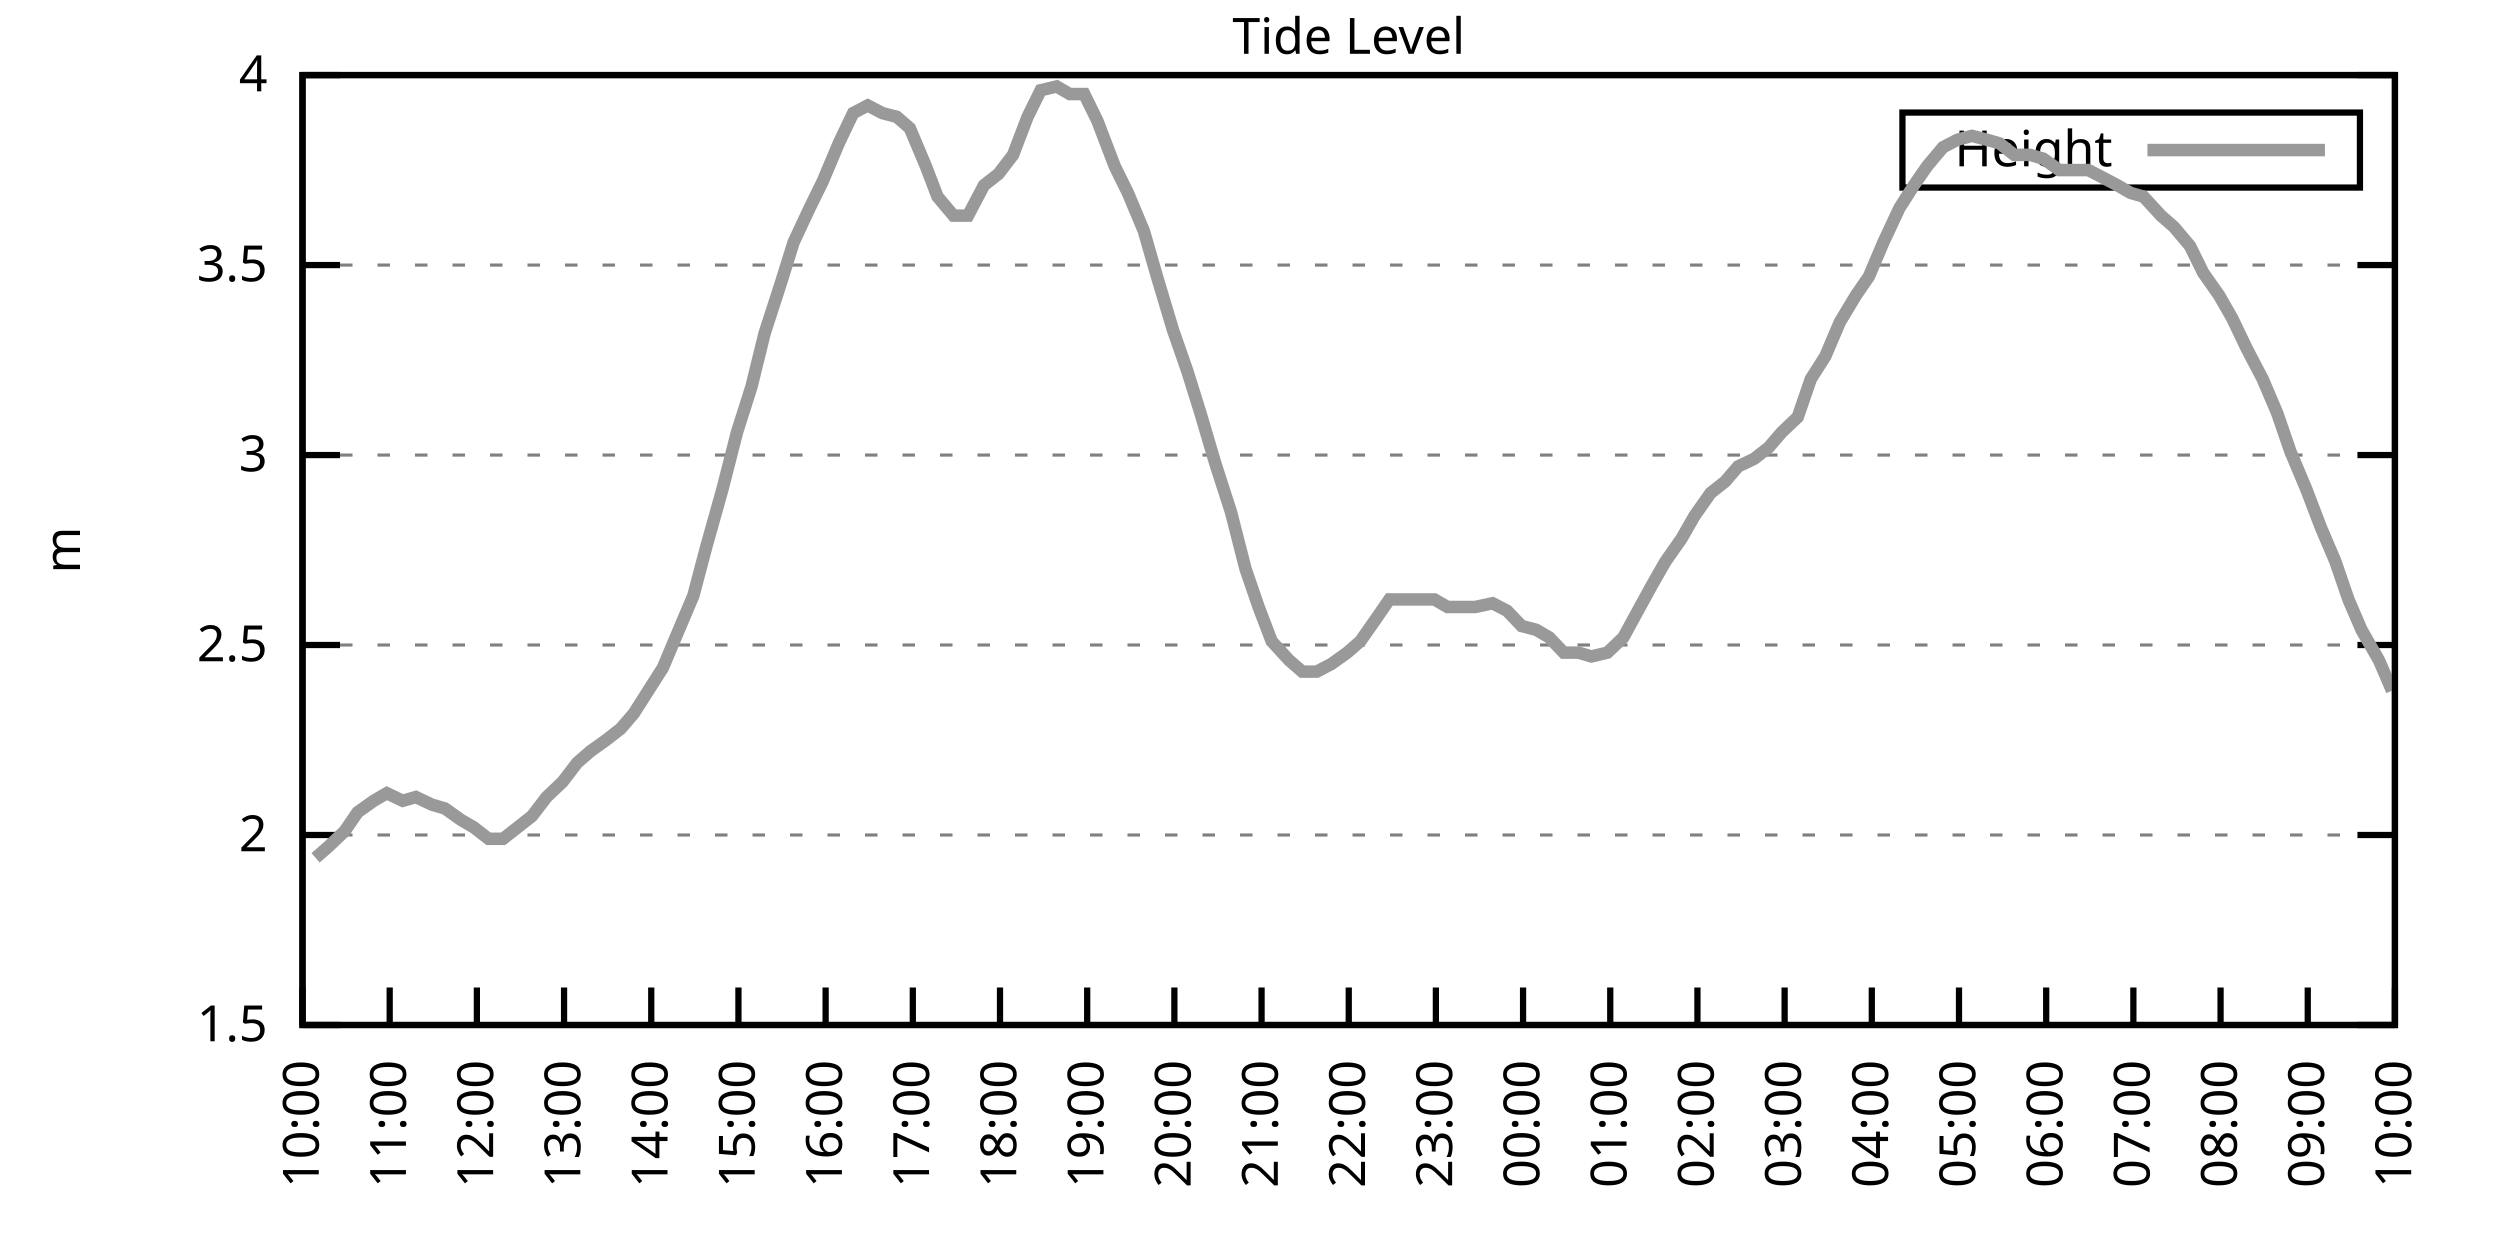
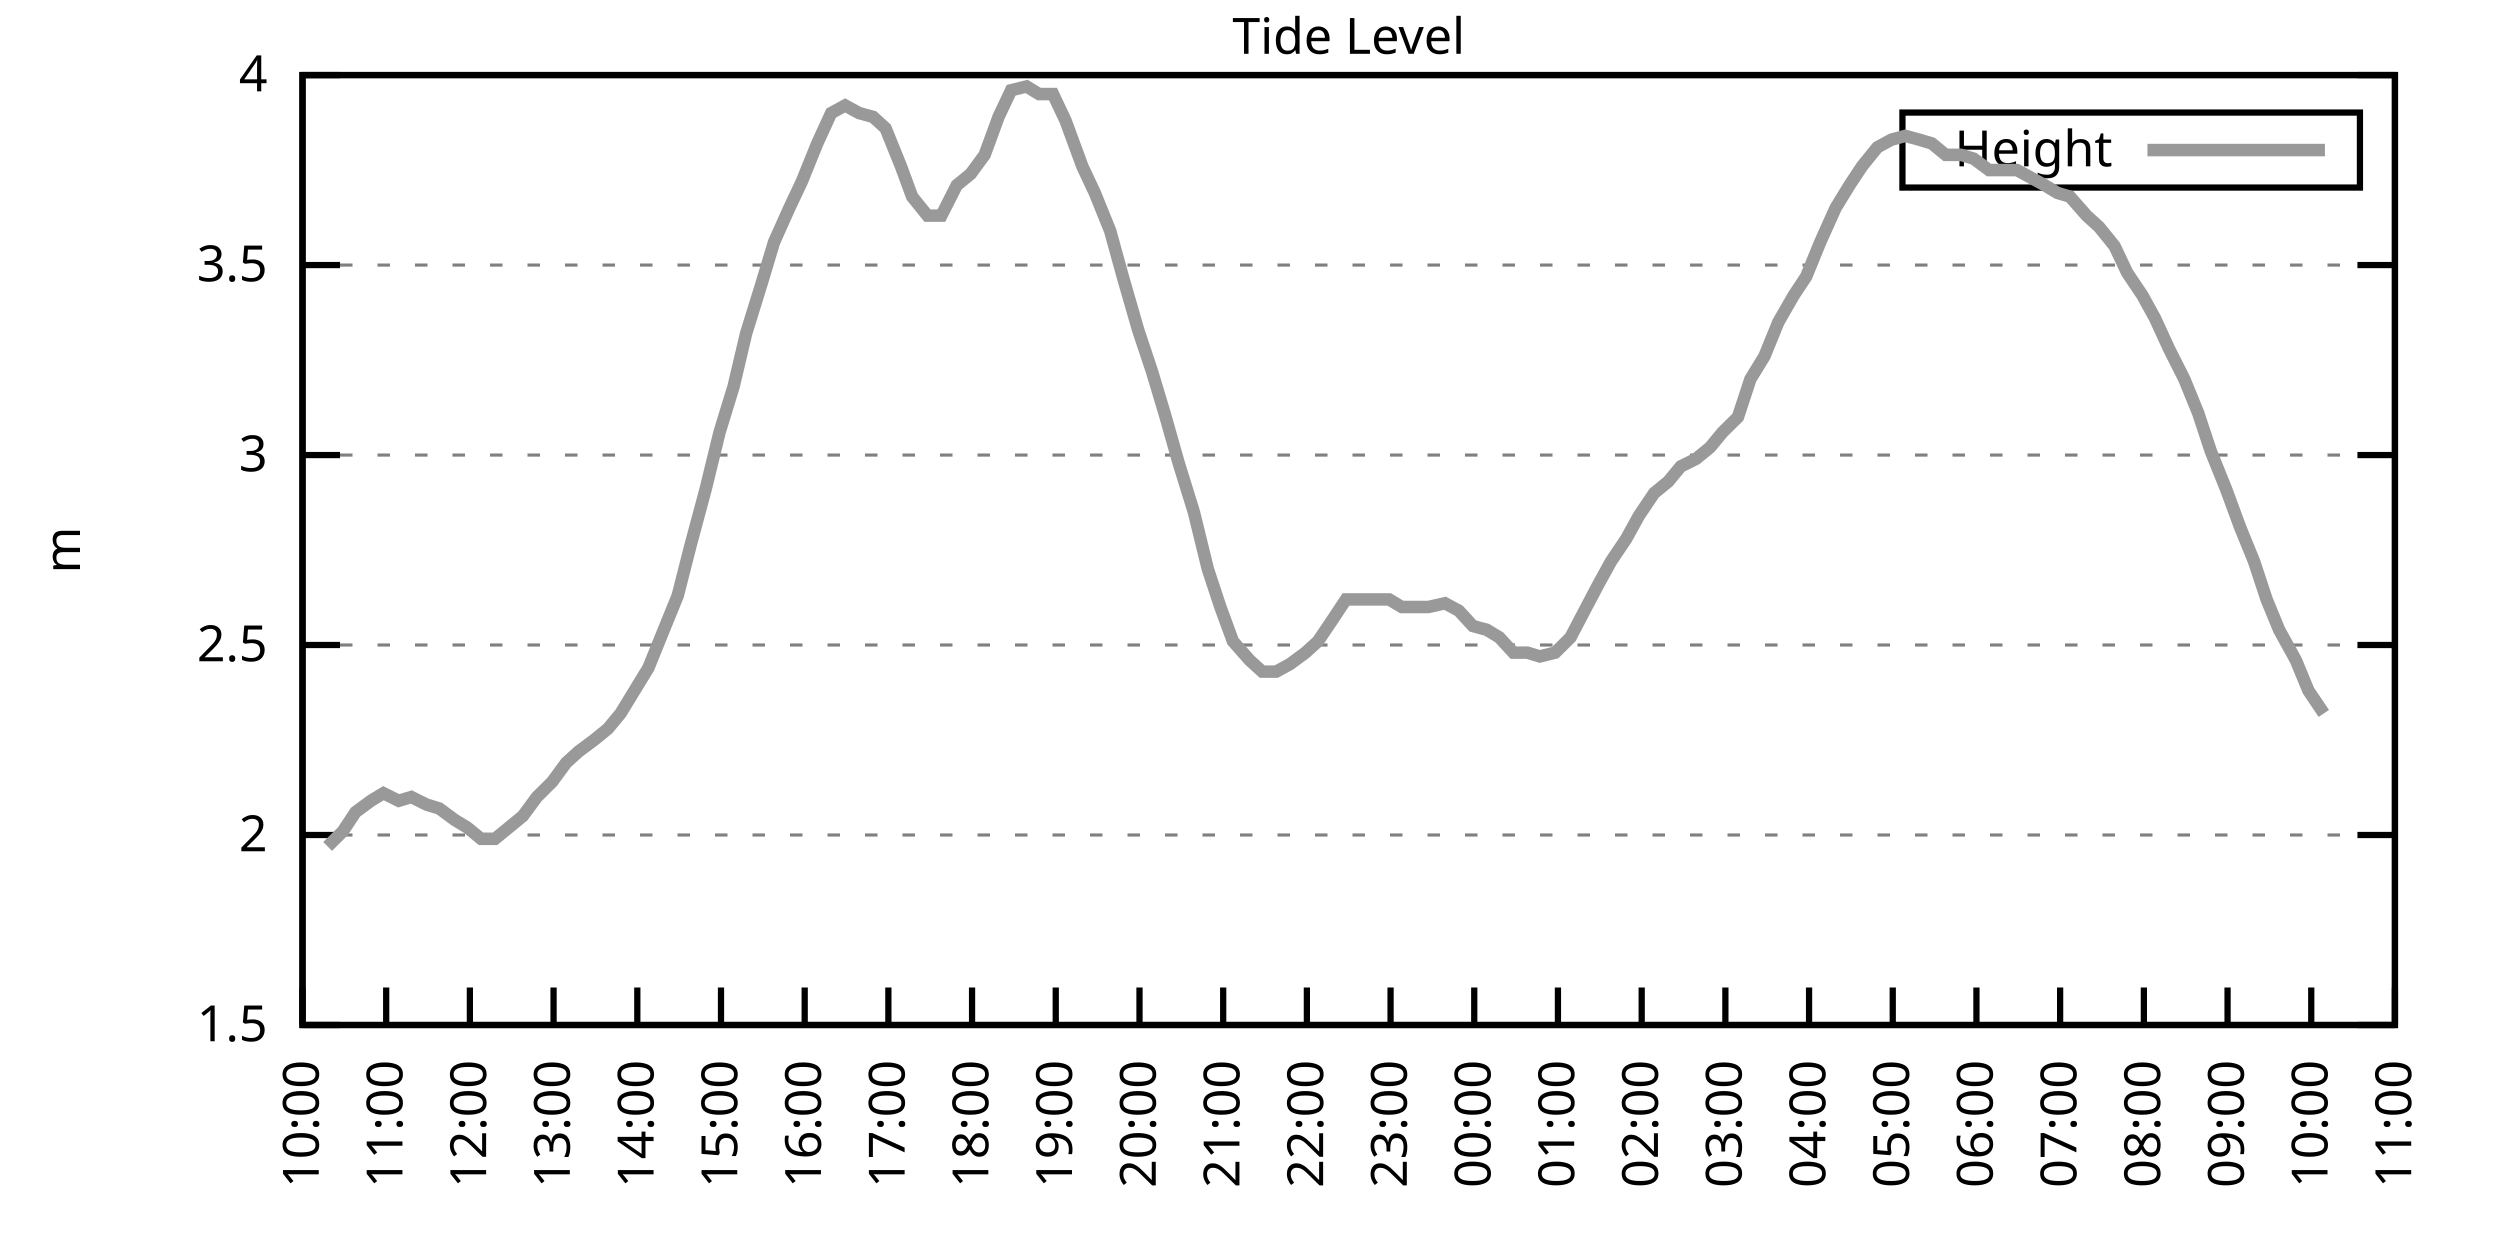
<svg xmlns="http://www.w3.org/2000/svg" xmlns:xlink="http://www.w3.org/1999/xlink" width="400" height="200" viewBox="0 0 400 200">
  <g id="gnuplot_canvas">
    <rect x="0" y="0" width="400" height="200" fill="none" />
    <defs>
      <circle id="gpDot" r="0.5" stroke-width="0.5" stroke="currentColor" />
      <path id="gpPt0" stroke-width="0.333" stroke="currentColor" d="M-1,0 h2 M0,-1 v2" />
      <path id="gpPt1" stroke-width="0.333" stroke="currentColor" d="M-1,-1 L1,1 M1,-1 L-1,1" />
      <path id="gpPt2" stroke-width="0.333" stroke="currentColor" d="M-1,0 L1,0 M0,-1 L0,1 M-1,-1 L1,1 M-1,1 L1,-1" />
      <rect id="gpPt3" stroke-width="0.333" stroke="currentColor" x="-1" y="-1" width="2" height="2" />
      <rect id="gpPt4" stroke-width="0.333" stroke="currentColor" fill="currentColor" x="-1" y="-1" width="2" height="2" />
      <circle id="gpPt5" stroke-width="0.333" stroke="currentColor" cx="0" cy="0" r="1" />
      <use xlink:href="#gpPt5" id="gpPt6" fill="currentColor" stroke="none" />
      <path id="gpPt7" stroke-width="0.333" stroke="currentColor" d="M0,-1.33 L-1.33,0.67 L1.33,0.67 z" />
      <use xlink:href="#gpPt7" id="gpPt8" fill="currentColor" stroke="none" />
      <use xlink:href="#gpPt7" id="gpPt9" stroke="currentColor" transform="rotate(180)" />
      <use xlink:href="#gpPt9" id="gpPt10" fill="currentColor" stroke="none" />
      <use xlink:href="#gpPt3" id="gpPt11" stroke="currentColor" transform="rotate(45)" />
      <use xlink:href="#gpPt11" id="gpPt12" fill="currentColor" stroke="none" />
      <path id="gpPt13" stroke-width="0.333" stroke="currentColor" d="M0,1.330 L1.265,0.411 L0.782,-1.067 L-0.782,-1.076 L-1.265,0.411 z" />
      <use xlink:href="#gpPt13" id="gpPt14" fill="currentColor" stroke="none" />
      <filter id="textbox" filterUnits="objectBoundingBox" x="0" y="0" height="1" width="1">
        <feFlood flood-color="white" flood-opacity="1" result="bgnd" />
        <feComposite in="SourceGraphic" in2="bgnd" operator="atop" />
      </filter>
      <filter id="greybox" filterUnits="objectBoundingBox" x="0" y="0" height="1" width="1">
        <feFlood flood-color="lightgrey" flood-opacity="1" result="grey" />
        <feComposite in="SourceGraphic" in2="grey" operator="atop" />
      </filter>
    </defs>
    <g fill="none" color="white" stroke="currentColor" stroke-width="1.00" stroke-linecap="butt" stroke-linejoin="miter">
</g>
    <g fill="none" color="black" stroke="currentColor" stroke-width="1.00" stroke-linecap="butt" stroke-linejoin="miter">
      <g stroke="none" shape-rendering="crispEdges">
        <polygon fill="rgb(255, 255, 255)" points="48.40,164.00 383.18,164.00 383.18,12.02 48.40,12.02 " />
      </g>
    </g>
    <g fill="none" color="black" stroke="currentColor" stroke-width="1.00" stroke-linecap="butt" stroke-linejoin="miter">
</g>
    <g fill="none" color="black" stroke="black" stroke-width="0.50" stroke-linecap="butt" stroke-linejoin="miter">
</g>
    <g fill="none" color="gray" stroke="currentColor" stroke-width="0.50" stroke-linecap="butt" stroke-linejoin="miter">
      <path stroke="gray" stroke-dasharray="2,4" class="gridline" d="M48.40,164.00 L383.19,164.00  " />
    </g>
    <g fill="none" color="gray" stroke="gray" stroke-width="1.00" stroke-linecap="butt" stroke-linejoin="miter">
</g>
    <g fill="none" color="black" stroke="currentColor" stroke-width="1.00" stroke-linecap="butt" stroke-linejoin="miter">
      <path stroke="black" d="M48.40,164.00 L54.40,164.00 M383.19,164.00 L377.19,164.00  " />
      <g transform="translate(42.80,166.60)" stroke="none" fill="black" font-family="Sans" font-size="8.00" text-anchor="end">
        <text>
          <tspan font-family="Sans"> 1.5</tspan>
        </text>
      </g>
    </g>
    <g fill="none" color="black" stroke="currentColor" stroke-width="1.00" stroke-linecap="butt" stroke-linejoin="miter">
</g>
    <g fill="none" color="black" stroke="black" stroke-width="0.50" stroke-linecap="butt" stroke-linejoin="miter">
</g>
    <g fill="none" color="gray" stroke="currentColor" stroke-width="0.50" stroke-linecap="butt" stroke-linejoin="miter">
      <path stroke="gray" stroke-dasharray="2,4" class="gridline" d="M48.40,133.60 L383.19,133.60  " />
    </g>
    <g fill="none" color="gray" stroke="gray" stroke-width="1.00" stroke-linecap="butt" stroke-linejoin="miter">
</g>
    <g fill="none" color="black" stroke="currentColor" stroke-width="1.00" stroke-linecap="butt" stroke-linejoin="miter">
      <path stroke="black" d="M48.40,133.60 L54.40,133.60 M383.19,133.60 L377.19,133.60  " />
      <g transform="translate(42.80,136.20)" stroke="none" fill="black" font-family="Sans" font-size="8.00" text-anchor="end">
        <text>
          <tspan font-family="Sans"> 2</tspan>
        </text>
      </g>
    </g>
    <g fill="none" color="black" stroke="currentColor" stroke-width="1.00" stroke-linecap="butt" stroke-linejoin="miter">
</g>
    <g fill="none" color="black" stroke="black" stroke-width="0.50" stroke-linecap="butt" stroke-linejoin="miter">
</g>
    <g fill="none" color="gray" stroke="currentColor" stroke-width="0.50" stroke-linecap="butt" stroke-linejoin="miter">
      <path stroke="gray" stroke-dasharray="2,4" class="gridline" d="M48.40,103.20 L383.19,103.20  " />
    </g>
    <g fill="none" color="gray" stroke="gray" stroke-width="1.00" stroke-linecap="butt" stroke-linejoin="miter">
</g>
    <g fill="none" color="black" stroke="currentColor" stroke-width="1.00" stroke-linecap="butt" stroke-linejoin="miter">
      <path stroke="black" d="M48.40,103.20 L54.40,103.20 M383.19,103.20 L377.19,103.20  " />
      <g transform="translate(42.80,105.80)" stroke="none" fill="black" font-family="Sans" font-size="8.00" text-anchor="end">
        <text>
          <tspan font-family="Sans"> 2.5</tspan>
        </text>
      </g>
    </g>
    <g fill="none" color="black" stroke="currentColor" stroke-width="1.00" stroke-linecap="butt" stroke-linejoin="miter">
</g>
    <g fill="none" color="black" stroke="black" stroke-width="0.50" stroke-linecap="butt" stroke-linejoin="miter">
</g>
    <g fill="none" color="gray" stroke="currentColor" stroke-width="0.50" stroke-linecap="butt" stroke-linejoin="miter">
      <path stroke="gray" stroke-dasharray="2,4" class="gridline" d="M48.40,72.81 L383.19,72.81  " />
    </g>
    <g fill="none" color="gray" stroke="gray" stroke-width="1.00" stroke-linecap="butt" stroke-linejoin="miter">
</g>
    <g fill="none" color="black" stroke="currentColor" stroke-width="1.00" stroke-linecap="butt" stroke-linejoin="miter">
      <path stroke="black" d="M48.40,72.81 L54.40,72.81 M383.19,72.81 L377.19,72.81  " />
      <g transform="translate(42.80,75.41)" stroke="none" fill="black" font-family="Sans" font-size="8.00" text-anchor="end">
        <text>
          <tspan font-family="Sans"> 3</tspan>
        </text>
      </g>
    </g>
    <g fill="none" color="black" stroke="currentColor" stroke-width="1.00" stroke-linecap="butt" stroke-linejoin="miter">
</g>
    <g fill="none" color="black" stroke="black" stroke-width="0.50" stroke-linecap="butt" stroke-linejoin="miter">
</g>
    <g fill="none" color="gray" stroke="currentColor" stroke-width="0.50" stroke-linecap="butt" stroke-linejoin="miter">
      <path stroke="gray" stroke-dasharray="2,4" class="gridline" d="M48.40,42.41 L383.19,42.41  " />
    </g>
    <g fill="none" color="gray" stroke="gray" stroke-width="1.00" stroke-linecap="butt" stroke-linejoin="miter">
</g>
    <g fill="none" color="black" stroke="currentColor" stroke-width="1.00" stroke-linecap="butt" stroke-linejoin="miter">
      <path stroke="black" d="M48.40,42.41 L54.40,42.41 M383.19,42.41 L377.19,42.41  " />
      <g transform="translate(42.80,45.01)" stroke="none" fill="black" font-family="Sans" font-size="8.00" text-anchor="end">
        <text>
          <tspan font-family="Sans"> 3.5</tspan>
        </text>
      </g>
    </g>
    <g fill="none" color="black" stroke="currentColor" stroke-width="1.00" stroke-linecap="butt" stroke-linejoin="miter">
</g>
    <g fill="none" color="black" stroke="black" stroke-width="0.50" stroke-linecap="butt" stroke-linejoin="miter">
</g>
    <g fill="none" color="gray" stroke="currentColor" stroke-width="0.50" stroke-linecap="butt" stroke-linejoin="miter">
      <path stroke="gray" stroke-dasharray="2,4" class="gridline" d="M48.40,12.01 L383.19,12.01  " />
    </g>
    <g fill="none" color="gray" stroke="gray" stroke-width="1.00" stroke-linecap="butt" stroke-linejoin="miter">
</g>
    <g fill="none" color="black" stroke="currentColor" stroke-width="1.00" stroke-linecap="butt" stroke-linejoin="miter">
      <path stroke="black" d="M48.40,12.01 L54.40,12.01 M383.19,12.01 L377.19,12.01  " />
      <g transform="translate(42.80,14.61)" stroke="none" fill="black" font-family="Sans" font-size="8.00" text-anchor="end">
        <text>
          <tspan font-family="Sans"> 4</tspan>
        </text>
      </g>
    </g>
    <g fill="none" color="black" stroke="currentColor" stroke-width="1.00" stroke-linecap="butt" stroke-linejoin="miter">
      <path stroke="black" d="M48.40,164.00 L48.40,158.00  " />
      <g transform="translate(51.00,169.60) rotate(270.00)" stroke="none" fill="black" font-family="Sans" font-size="8.00" text-anchor="end">
        <text>
          <tspan font-family="Sans">10:00</tspan>
        </text>
      </g>
    </g>
    <g fill="none" color="black" stroke="currentColor" stroke-width="1.00" stroke-linecap="butt" stroke-linejoin="miter">
-       <path stroke="black" d="M62.35,164.00 L62.35,158.00  " />
-       <g transform="translate(64.95,169.60) rotate(270.00)" stroke="none" fill="black" font-family="Sans" font-size="8.00" text-anchor="end">
+       <path stroke="black" d="M61.79,164.00 L61.79,158.00  " />
+       <g transform="translate(64.39,169.60) rotate(270.00)" stroke="none" fill="black" font-family="Sans" font-size="8.00" text-anchor="end">
        <text>
          <tspan font-family="Sans">11:00</tspan>
        </text>
      </g>
    </g>
    <g fill="none" color="black" stroke="currentColor" stroke-width="1.00" stroke-linecap="butt" stroke-linejoin="miter">
-       <path stroke="black" d="M76.30,164.00 L76.30,158.00  " />
-       <g transform="translate(78.90,169.60) rotate(270.00)" stroke="none" fill="black" font-family="Sans" font-size="8.00" text-anchor="end">
+       <path stroke="black" d="M75.18,164.00 L75.18,158.00  " />
+       <g transform="translate(77.78,169.60) rotate(270.00)" stroke="none" fill="black" font-family="Sans" font-size="8.00" text-anchor="end">
        <text>
          <tspan font-family="Sans">12:00</tspan>
        </text>
      </g>
    </g>
    <g fill="none" color="black" stroke="currentColor" stroke-width="1.00" stroke-linecap="butt" stroke-linejoin="miter">
-       <path stroke="black" d="M90.25,164.00 L90.25,158.00  " />
-       <g transform="translate(92.85,169.60) rotate(270.00)" stroke="none" fill="black" font-family="Sans" font-size="8.00" text-anchor="end">
+       <path stroke="black" d="M88.57,164.00 L88.57,158.00  " />
+       <g transform="translate(91.17,169.60) rotate(270.00)" stroke="none" fill="black" font-family="Sans" font-size="8.00" text-anchor="end">
        <text>
          <tspan font-family="Sans">13:00</tspan>
        </text>
      </g>
    </g>
    <g fill="none" color="black" stroke="currentColor" stroke-width="1.00" stroke-linecap="butt" stroke-linejoin="miter">
-       <path stroke="black" d="M104.20,164.00 L104.20,158.00  " />
-       <g transform="translate(106.80,169.60) rotate(270.00)" stroke="none" fill="black" font-family="Sans" font-size="8.00" text-anchor="end">
+       <path stroke="black" d="M101.97,164.00 L101.97,158.00  " />
+       <g transform="translate(104.57,169.60) rotate(270.00)" stroke="none" fill="black" font-family="Sans" font-size="8.00" text-anchor="end">
        <text>
          <tspan font-family="Sans">14:00</tspan>
        </text>
      </g>
    </g>
    <g fill="none" color="black" stroke="currentColor" stroke-width="1.00" stroke-linecap="butt" stroke-linejoin="miter">
-       <path stroke="black" d="M118.15,164.00 L118.15,158.00  " />
-       <g transform="translate(120.75,169.60) rotate(270.00)" stroke="none" fill="black" font-family="Sans" font-size="8.00" text-anchor="end">
+       <path stroke="black" d="M115.36,164.00 L115.36,158.00  " />
+       <g transform="translate(117.96,169.60) rotate(270.00)" stroke="none" fill="black" font-family="Sans" font-size="8.00" text-anchor="end">
        <text>
          <tspan font-family="Sans">15:00</tspan>
        </text>
      </g>
    </g>
    <g fill="none" color="black" stroke="currentColor" stroke-width="1.00" stroke-linecap="butt" stroke-linejoin="miter">
-       <path stroke="black" d="M132.10,164.00 L132.10,158.00  " />
-       <g transform="translate(134.70,169.60) rotate(270.00)" stroke="none" fill="black" font-family="Sans" font-size="8.00" text-anchor="end">
+       <path stroke="black" d="M128.75,164.00 L128.75,158.00  " />
+       <g transform="translate(131.35,169.60) rotate(270.00)" stroke="none" fill="black" font-family="Sans" font-size="8.00" text-anchor="end">
        <text>
          <tspan font-family="Sans">16:00</tspan>
        </text>
      </g>
    </g>
    <g fill="none" color="black" stroke="currentColor" stroke-width="1.00" stroke-linecap="butt" stroke-linejoin="miter">
-       <path stroke="black" d="M146.05,164.00 L146.05,158.00  " />
-       <g transform="translate(148.65,169.60) rotate(270.00)" stroke="none" fill="black" font-family="Sans" font-size="8.00" text-anchor="end">
+       <path stroke="black" d="M142.14,164.00 L142.14,158.00  " />
+       <g transform="translate(144.74,169.60) rotate(270.00)" stroke="none" fill="black" font-family="Sans" font-size="8.00" text-anchor="end">
        <text>
          <tspan font-family="Sans">17:00</tspan>
        </text>
      </g>
    </g>
    <g fill="none" color="black" stroke="currentColor" stroke-width="1.00" stroke-linecap="butt" stroke-linejoin="miter">
-       <path stroke="black" d="M160.00,164.00 L160.00,158.00  " />
-       <g transform="translate(162.60,169.60) rotate(270.00)" stroke="none" fill="black" font-family="Sans" font-size="8.00" text-anchor="end">
+       <path stroke="black" d="M155.53,164.00 L155.53,158.00  " />
+       <g transform="translate(158.13,169.60) rotate(270.00)" stroke="none" fill="black" font-family="Sans" font-size="8.00" text-anchor="end">
        <text>
          <tspan font-family="Sans">18:00</tspan>
        </text>
      </g>
    </g>
    <g fill="none" color="black" stroke="currentColor" stroke-width="1.00" stroke-linecap="butt" stroke-linejoin="miter">
-       <path stroke="black" d="M173.95,164.00 L173.95,158.00  " />
-       <g transform="translate(176.55,169.60) rotate(270.00)" stroke="none" fill="black" font-family="Sans" font-size="8.00" text-anchor="end">
+       <path stroke="black" d="M168.92,164.00 L168.92,158.00  " />
+       <g transform="translate(171.52,169.60) rotate(270.00)" stroke="none" fill="black" font-family="Sans" font-size="8.00" text-anchor="end">
        <text>
          <tspan font-family="Sans">19:00</tspan>
        </text>
      </g>
    </g>
    <g fill="none" color="black" stroke="currentColor" stroke-width="1.00" stroke-linecap="butt" stroke-linejoin="miter">
-       <path stroke="black" d="M187.90,164.00 L187.90,158.00  " />
-       <g transform="translate(190.50,169.60) rotate(270.00)" stroke="none" fill="black" font-family="Sans" font-size="8.00" text-anchor="end">
+       <path stroke="black" d="M182.32,164.00 L182.32,158.00  " />
+       <g transform="translate(184.92,169.60) rotate(270.00)" stroke="none" fill="black" font-family="Sans" font-size="8.00" text-anchor="end">
        <text>
          <tspan font-family="Sans">20:00</tspan>
        </text>
      </g>
    </g>
    <g fill="none" color="black" stroke="currentColor" stroke-width="1.00" stroke-linecap="butt" stroke-linejoin="miter">
-       <path stroke="black" d="M201.85,164.00 L201.85,158.00  " />
-       <g transform="translate(204.45,169.60) rotate(270.00)" stroke="none" fill="black" font-family="Sans" font-size="8.00" text-anchor="end">
+       <path stroke="black" d="M195.71,164.00 L195.71,158.00  " />
+       <g transform="translate(198.31,169.60) rotate(270.00)" stroke="none" fill="black" font-family="Sans" font-size="8.00" text-anchor="end">
        <text>
          <tspan font-family="Sans">21:00</tspan>
        </text>
      </g>
    </g>
    <g fill="none" color="black" stroke="currentColor" stroke-width="1.00" stroke-linecap="butt" stroke-linejoin="miter">
-       <path stroke="black" d="M215.80,164.00 L215.80,158.00  " />
-       <g transform="translate(218.40,169.60) rotate(270.00)" stroke="none" fill="black" font-family="Sans" font-size="8.00" text-anchor="end">
+       <path stroke="black" d="M209.10,164.00 L209.10,158.00  " />
+       <g transform="translate(211.70,169.60) rotate(270.00)" stroke="none" fill="black" font-family="Sans" font-size="8.00" text-anchor="end">
        <text>
          <tspan font-family="Sans">22:00</tspan>
        </text>
      </g>
    </g>
    <g fill="none" color="black" stroke="currentColor" stroke-width="1.00" stroke-linecap="butt" stroke-linejoin="miter">
-       <path stroke="black" d="M229.74,164.00 L229.74,158.00  " />
-       <g transform="translate(232.34,169.60) rotate(270.00)" stroke="none" fill="black" font-family="Sans" font-size="8.00" text-anchor="end">
+       <path stroke="black" d="M222.49,164.00 L222.49,158.00  " />
+       <g transform="translate(225.09,169.60) rotate(270.00)" stroke="none" fill="black" font-family="Sans" font-size="8.00" text-anchor="end">
        <text>
          <tspan font-family="Sans">23:00</tspan>
        </text>
      </g>
    </g>
    <g fill="none" color="black" stroke="currentColor" stroke-width="1.00" stroke-linecap="butt" stroke-linejoin="miter">
-       <path stroke="black" d="M243.69,164.00 L243.69,158.00  " />
-       <g transform="translate(246.29,169.60) rotate(270.00)" stroke="none" fill="black" font-family="Sans" font-size="8.00" text-anchor="end">
+       <path stroke="black" d="M235.88,164.00 L235.88,158.00  " />
+       <g transform="translate(238.48,169.60) rotate(270.00)" stroke="none" fill="black" font-family="Sans" font-size="8.00" text-anchor="end">
        <text>
          <tspan font-family="Sans">00:00</tspan>
        </text>
      </g>
    </g>
    <g fill="none" color="black" stroke="currentColor" stroke-width="1.00" stroke-linecap="butt" stroke-linejoin="miter">
-       <path stroke="black" d="M257.64,164.00 L257.64,158.00  " />
-       <g transform="translate(260.24,169.60) rotate(270.00)" stroke="none" fill="black" font-family="Sans" font-size="8.00" text-anchor="end">
+       <path stroke="black" d="M249.27,164.00 L249.27,158.00  " />
+       <g transform="translate(251.87,169.60) rotate(270.00)" stroke="none" fill="black" font-family="Sans" font-size="8.00" text-anchor="end">
        <text>
          <tspan font-family="Sans">01:00</tspan>
        </text>
      </g>
    </g>
    <g fill="none" color="black" stroke="currentColor" stroke-width="1.00" stroke-linecap="butt" stroke-linejoin="miter">
-       <path stroke="black" d="M271.59,164.00 L271.59,158.00  " />
-       <g transform="translate(274.19,169.60) rotate(270.00)" stroke="none" fill="black" font-family="Sans" font-size="8.00" text-anchor="end">
+       <path stroke="black" d="M262.67,164.00 L262.67,158.00  " />
+       <g transform="translate(265.27,169.60) rotate(270.00)" stroke="none" fill="black" font-family="Sans" font-size="8.00" text-anchor="end">
        <text>
          <tspan font-family="Sans">02:00</tspan>
        </text>
      </g>
    </g>
    <g fill="none" color="black" stroke="currentColor" stroke-width="1.00" stroke-linecap="butt" stroke-linejoin="miter">
-       <path stroke="black" d="M285.54,164.00 L285.54,158.00  " />
-       <g transform="translate(288.14,169.60) rotate(270.00)" stroke="none" fill="black" font-family="Sans" font-size="8.00" text-anchor="end">
+       <path stroke="black" d="M276.06,164.00 L276.06,158.00  " />
+       <g transform="translate(278.66,169.60) rotate(270.00)" stroke="none" fill="black" font-family="Sans" font-size="8.00" text-anchor="end">
        <text>
          <tspan font-family="Sans">03:00</tspan>
        </text>
      </g>
    </g>
    <g fill="none" color="black" stroke="currentColor" stroke-width="1.00" stroke-linecap="butt" stroke-linejoin="miter">
-       <path stroke="black" d="M299.49,164.00 L299.49,158.00  " />
-       <g transform="translate(302.09,169.60) rotate(270.00)" stroke="none" fill="black" font-family="Sans" font-size="8.00" text-anchor="end">
+       <path stroke="black" d="M289.45,164.00 L289.45,158.00  " />
+       <g transform="translate(292.05,169.60) rotate(270.00)" stroke="none" fill="black" font-family="Sans" font-size="8.00" text-anchor="end">
        <text>
          <tspan font-family="Sans">04:00</tspan>
        </text>
      </g>
    </g>
    <g fill="none" color="black" stroke="currentColor" stroke-width="1.00" stroke-linecap="butt" stroke-linejoin="miter">
-       <path stroke="black" d="M313.44,164.00 L313.44,158.00  " />
-       <g transform="translate(316.04,169.60) rotate(270.00)" stroke="none" fill="black" font-family="Sans" font-size="8.00" text-anchor="end">
+       <path stroke="black" d="M302.84,164.00 L302.84,158.00  " />
+       <g transform="translate(305.44,169.60) rotate(270.00)" stroke="none" fill="black" font-family="Sans" font-size="8.00" text-anchor="end">
        <text>
          <tspan font-family="Sans">05:00</tspan>
        </text>
      </g>
    </g>
    <g fill="none" color="black" stroke="currentColor" stroke-width="1.00" stroke-linecap="butt" stroke-linejoin="miter">
-       <path stroke="black" d="M327.39,164.00 L327.39,158.00  " />
-       <g transform="translate(329.99,169.60) rotate(270.00)" stroke="none" fill="black" font-family="Sans" font-size="8.00" text-anchor="end">
+       <path stroke="black" d="M316.23,164.00 L316.23,158.00  " />
+       <g transform="translate(318.83,169.60) rotate(270.00)" stroke="none" fill="black" font-family="Sans" font-size="8.00" text-anchor="end">
        <text>
          <tspan font-family="Sans">06:00</tspan>
        </text>
      </g>
    </g>
    <g fill="none" color="black" stroke="currentColor" stroke-width="1.00" stroke-linecap="butt" stroke-linejoin="miter">
-       <path stroke="black" d="M341.34,164.00 L341.34,158.00  " />
-       <g transform="translate(343.94,169.60) rotate(270.00)" stroke="none" fill="black" font-family="Sans" font-size="8.00" text-anchor="end">
+       <path stroke="black" d="M329.62,164.00 L329.62,158.00  " />
+       <g transform="translate(332.22,169.60) rotate(270.00)" stroke="none" fill="black" font-family="Sans" font-size="8.00" text-anchor="end">
        <text>
          <tspan font-family="Sans">07:00</tspan>
        </text>
      </g>
    </g>
    <g fill="none" color="black" stroke="currentColor" stroke-width="1.00" stroke-linecap="butt" stroke-linejoin="miter">
-       <path stroke="black" d="M355.29,164.00 L355.29,158.00  " />
-       <g transform="translate(357.89,169.60) rotate(270.00)" stroke="none" fill="black" font-family="Sans" font-size="8.00" text-anchor="end">
+       <path stroke="black" d="M343.02,164.00 L343.02,158.00  " />
+       <g transform="translate(345.62,169.60) rotate(270.00)" stroke="none" fill="black" font-family="Sans" font-size="8.00" text-anchor="end">
        <text>
          <tspan font-family="Sans">08:00</tspan>
        </text>
      </g>
    </g>
    <g fill="none" color="black" stroke="currentColor" stroke-width="1.00" stroke-linecap="butt" stroke-linejoin="miter">
-       <path stroke="black" d="M369.24,164.00 L369.24,158.00  " />
-       <g transform="translate(371.84,169.60) rotate(270.00)" stroke="none" fill="black" font-family="Sans" font-size="8.00" text-anchor="end">
+       <path stroke="black" d="M356.41,164.00 L356.41,158.00  " />
+       <g transform="translate(359.01,169.60) rotate(270.00)" stroke="none" fill="black" font-family="Sans" font-size="8.00" text-anchor="end">
        <text>
          <tspan font-family="Sans">09:00</tspan>
+         </text>
+       </g>
+     </g>
+     <g fill="none" color="black" stroke="currentColor" stroke-width="1.00" stroke-linecap="butt" stroke-linejoin="miter">
+       <path stroke="black" d="M369.80,164.00 L369.80,158.00  " />
+       <g transform="translate(372.40,169.60) rotate(270.00)" stroke="none" fill="black" font-family="Sans" font-size="8.00" text-anchor="end">
+         <text>
+           <tspan font-family="Sans">10:00</tspan>
        </text>
      </g>
    </g>
    <g fill="none" color="black" stroke="currentColor" stroke-width="1.00" stroke-linecap="butt" stroke-linejoin="miter">
      <path stroke="black" d="M383.19,164.00 L383.19,158.00  " />
      <g transform="translate(385.79,169.60) rotate(270.00)" stroke="none" fill="black" font-family="Sans" font-size="8.00" text-anchor="end">
        <text>
-           <tspan font-family="Sans">10:00</tspan>
+           <tspan font-family="Sans">11:00</tspan>
        </text>
      </g>
    </g>
    <g fill="none" color="black" stroke="currentColor" stroke-width="1.00" stroke-linecap="butt" stroke-linejoin="miter">
</g>
    <g fill="none" color="black" stroke="currentColor" stroke-width="1.00" stroke-linecap="butt" stroke-linejoin="miter">
      <path stroke="black" d="M48.40,12.01 L48.40,164.00 L383.19,164.00 L383.19,12.01 L48.40,12.01 Z  " />
    </g>
    <g fill="none" color="black" stroke="currentColor" stroke-width="1.00" stroke-linecap="butt" stroke-linejoin="miter">
</g>
    <g fill="none" color="black" stroke="currentColor" stroke-width="1.00" stroke-linecap="butt" stroke-linejoin="miter">
      <path stroke="black" d="M304.39,30.01 L304.39,18.01 L377.59,18.01 L377.59,30.01 L304.39,30.01 Z  " />
    </g>
    <g id="Tide_level_plot_1">
      <g fill="none" color="white" stroke="black" stroke-width="2.00" stroke-linecap="butt" stroke-linejoin="miter">
</g>
      <g fill="none" color="black" stroke="currentColor" stroke-width="2.00" stroke-linecap="butt" stroke-linejoin="miter">
        <g transform="translate(337.99,26.61)" stroke="none" fill="black" font-family="Sans" font-size="8.00" text-anchor="end">
          <text>
            <tspan font-family="Sans">Height</tspan>
          </text>
        </g>
      </g>
      <g fill="none" color="black" stroke="currentColor" stroke-width="2.00" stroke-linecap="butt" stroke-linejoin="miter">
-         <path stroke="rgb(153, 153, 153)" d="M343.59,24.01 L371.99,24.01 M50.49,137.25 L52.58,135.43 L55.14,132.99 L57.23,129.95 L59.79,128.13 L61.88,126.91   L64.44,128.13 L66.53,127.52 L69.09,128.74 L71.18,129.35 L73.74,131.17 L75.83,132.39 L78.16,134.21 L80.48,134.21   L82.81,132.39 L85.13,130.56 L87.46,127.52 L90.02,125.09 L92.34,122.05 L94.43,120.23 L96.99,118.40 L99.32,116.58   L101.41,114.15 L103.73,110.50 L106.06,106.85 L108.62,100.77 L110.94,95.30 L113.03,87.40 L115.59,78.28 L117.92,69.16   L120.24,61.86 L122.33,53.35 L124.89,45.45 L126.98,38.76 L129.54,33.29 L131.63,29.03 L134.19,22.95 L136.51,18.09   L138.84,16.87 L141.16,18.09 L143.49,18.70 L145.58,20.52 L148.14,26.60 L150.00,31.46 L152.56,34.50 L154.88,34.50   L157.44,29.64 L159.76,27.82 L162.09,24.78 L164.41,18.70 L166.51,14.44 L169.06,13.83 L171.16,15.05 L173.48,15.05   L175.57,19.31 L178.36,26.60 L180.46,30.86 L183.01,36.94 L185.11,44.23 L187.66,52.74 L189.99,59.43 L192.08,66.12   L194.41,74.02 L196.96,81.93 L199.29,91.04 L201.38,97.12 L203.47,102.60 L206.26,105.64 L208.36,107.46 L210.68,107.46   L213.01,106.24 L215.56,104.42 L217.65,102.60 L220.21,98.95 L222.30,95.91 L224.86,95.91 L227.19,95.91 L229.51,95.91   L231.60,97.12 L234.16,97.12 L236.02,97.12 L238.81,96.52 L241.14,97.73 L243.46,100.16 L245.79,100.77 L247.88,101.99   L250.20,104.42 L252.53,104.42 L254.62,105.03 L257.18,104.42 L259.74,101.99 L262.06,97.73 L264.39,93.48 L266.48,89.83   L269.04,86.18 L271.13,82.53 L273.69,78.89 L276.01,77.06 L278.10,74.63 L280.66,73.41 L282.99,71.59 L285.08,69.16   L287.64,66.73 L289.73,60.65 L292.05,57.00 L294.38,51.53 L296.94,47.27 L299.03,44.23 L301.35,38.76 L303.91,33.29   L306.23,29.64 L308.33,26.60 L310.88,23.56 L313.21,22.35 L315.53,21.74 L317.86,22.35 L319.95,22.95 L322.28,24.78   L324.83,24.78 L326.93,25.39 L329.48,27.21 L331.81,27.21 L334.13,27.21 L336.46,28.42 L338.78,29.64 L340.88,30.86   L342.97,31.46 L345.76,34.50 L347.85,36.33 L350.41,39.37 L352.50,43.62 L355.06,47.27 L357.15,50.92 L359.48,55.78   L362.03,60.65 L364.36,66.12 L366.45,72.20 L369.01,78.28 L371.33,84.36 L373.66,89.83 L375.75,95.91 L377.84,100.77   L380.63,105.64 L382.73,110.50  " />
+         <path stroke="rgb(153, 153, 153)" d="M343.59,24.01 L371.99,24.01 M52.42,135.43 L54.87,132.99 L56.88,129.95 L59.34,128.13 L61.35,126.91 L63.80,128.13   L65.81,127.52 L68.26,128.74 L70.27,129.35 L72.73,131.17 L74.74,132.39 L76.97,134.21 L79.20,134.21 L81.43,132.39   L83.66,130.56 L85.90,127.52 L88.35,125.09 L90.58,122.05 L92.59,120.23 L95.05,118.40 L97.28,116.58 L99.29,114.15   L101.52,110.50 L103.75,106.85 L106.21,100.77 L108.44,95.30 L110.45,87.40 L112.90,78.28 L115.13,69.16 L117.37,61.86   L119.38,53.35 L121.83,45.45 L123.84,38.76 L126.29,33.29 L128.30,29.03 L130.76,22.95 L132.99,18.09 L135.22,16.87   L137.45,18.09 L139.69,18.70 L141.69,20.52 L144.15,26.60 L145.94,31.46 L148.39,34.50 L150.62,34.50 L153.08,29.64   L155.31,27.82 L157.54,24.78 L159.77,18.70 L161.78,14.44 L164.24,13.83 L166.25,15.05 L168.48,15.05 L170.49,19.31   L173.17,26.60 L175.17,30.86 L177.63,36.94 L179.64,44.23 L182.09,52.74 L184.32,59.43 L186.33,66.12 L188.57,74.02   L191.02,81.93 L193.25,91.04 L195.26,97.12 L197.27,102.60 L199.95,105.64 L201.96,107.46 L204.19,107.46 L206.42,106.24   L208.88,104.42 L210.88,102.60 L213.34,98.95 L215.35,95.91 L217.80,95.91 L220.04,95.91 L222.27,95.91 L224.28,97.12   L226.73,97.12 L228.52,97.12 L231.20,96.52 L233.43,97.73 L235.66,100.16 L237.89,100.77 L239.90,101.99 L242.13,104.42   L244.36,104.42 L246.37,105.03 L248.83,104.42 L251.28,101.99 L253.51,97.73 L255.75,93.48 L257.76,89.83 L260.21,86.18   L262.22,82.53 L264.67,78.89 L266.91,77.06 L268.92,74.63 L271.37,73.41 L273.60,71.59 L275.61,69.16 L278.07,66.73   L280.07,60.65 L282.31,57.00 L284.54,51.53 L286.99,47.27 L289.00,44.23 L291.23,38.76 L293.69,33.29 L295.92,29.64   L297.93,26.60 L300.39,23.56 L302.62,22.35 L304.85,21.74 L307.08,22.35 L309.09,22.95 L311.32,24.78 L313.78,24.78   L315.79,25.39 L318.24,27.21 L320.47,27.21 L322.70,27.21 L324.94,28.42 L327.17,29.64 L329.18,30.86 L331.19,31.46   L333.86,34.50 L335.87,36.33 L338.33,39.37 L340.34,43.62 L342.79,47.27 L344.80,50.92 L347.03,55.78 L349.49,60.65   L351.72,66.12 L353.73,72.20 L356.18,78.28 L358.42,84.36 L360.65,89.83 L362.66,95.91 L364.66,100.77 L367.34,105.64   L369.35,110.50 L371.81,114.15  " />
      </g>
    </g>
    <g fill="none" color="black" stroke="currentColor" stroke-width="2.00" stroke-linecap="butt" stroke-linejoin="miter">
</g>
    <g fill="none" color="black" stroke="black" stroke-width="1.00" stroke-linecap="butt" stroke-linejoin="miter">
</g>
    <g fill="none" color="black" stroke="currentColor" stroke-width="1.00" stroke-linecap="butt" stroke-linejoin="miter">
      <path stroke="black" d="M48.40,12.01 L48.40,164.00 L383.19,164.00 L383.19,12.01 L48.40,12.01 Z  " />
      <g transform="translate(12.80,88.01) rotate(270.00)" stroke="none" fill="black" font-family="Sans" font-size="8.00" text-anchor="middle">
        <text>
          <tspan font-family="Sans">m</tspan>
        </text>
      </g>
    </g>
    <g fill="none" color="black" stroke="currentColor" stroke-width="1.00" stroke-linecap="butt" stroke-linejoin="miter">
</g>
    <g fill="none" color="black" stroke="currentColor" stroke-width="1.00" stroke-linecap="butt" stroke-linejoin="miter">
      <g transform="translate(215.79,8.61)" stroke="none" fill="black" font-family="Sans" font-size="8.00" text-anchor="middle">
        <text>
          <tspan font-family="Sans">Tide Level</tspan>
        </text>
      </g>
    </g>
    <g fill="none" color="black" stroke="currentColor" stroke-width="1.00" stroke-linecap="butt" stroke-linejoin="miter">
</g>
  </g>
</svg>
